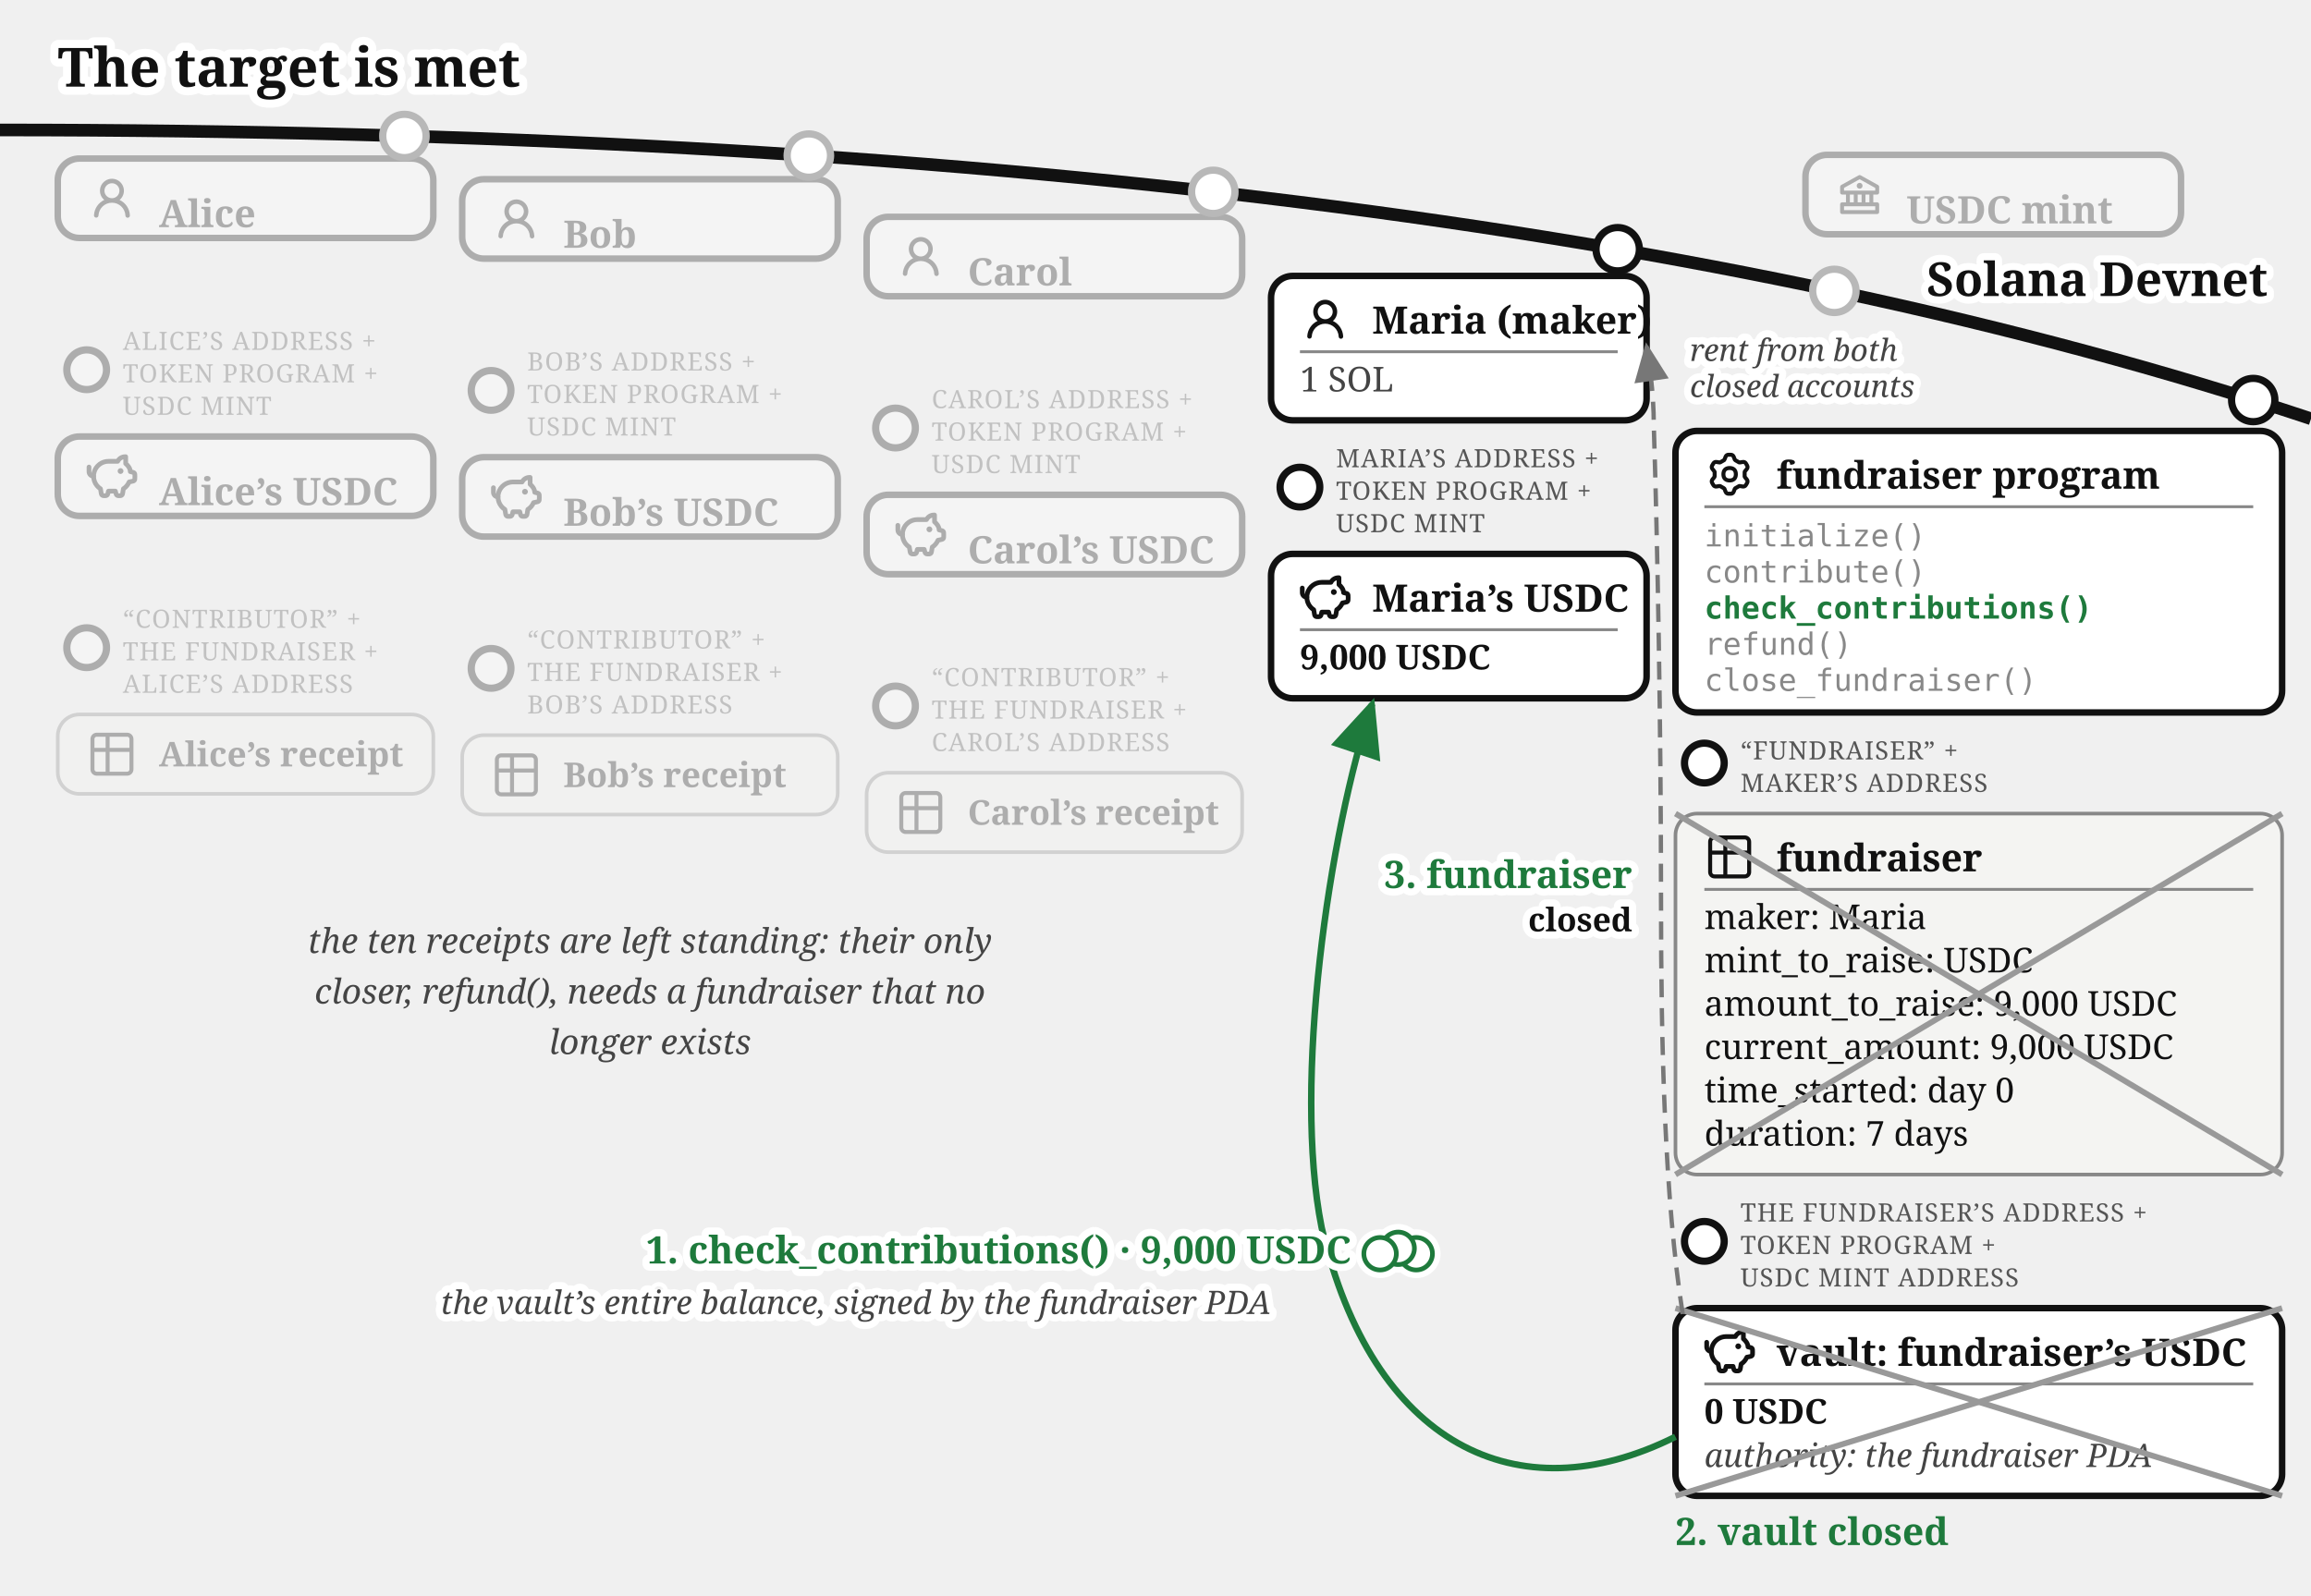
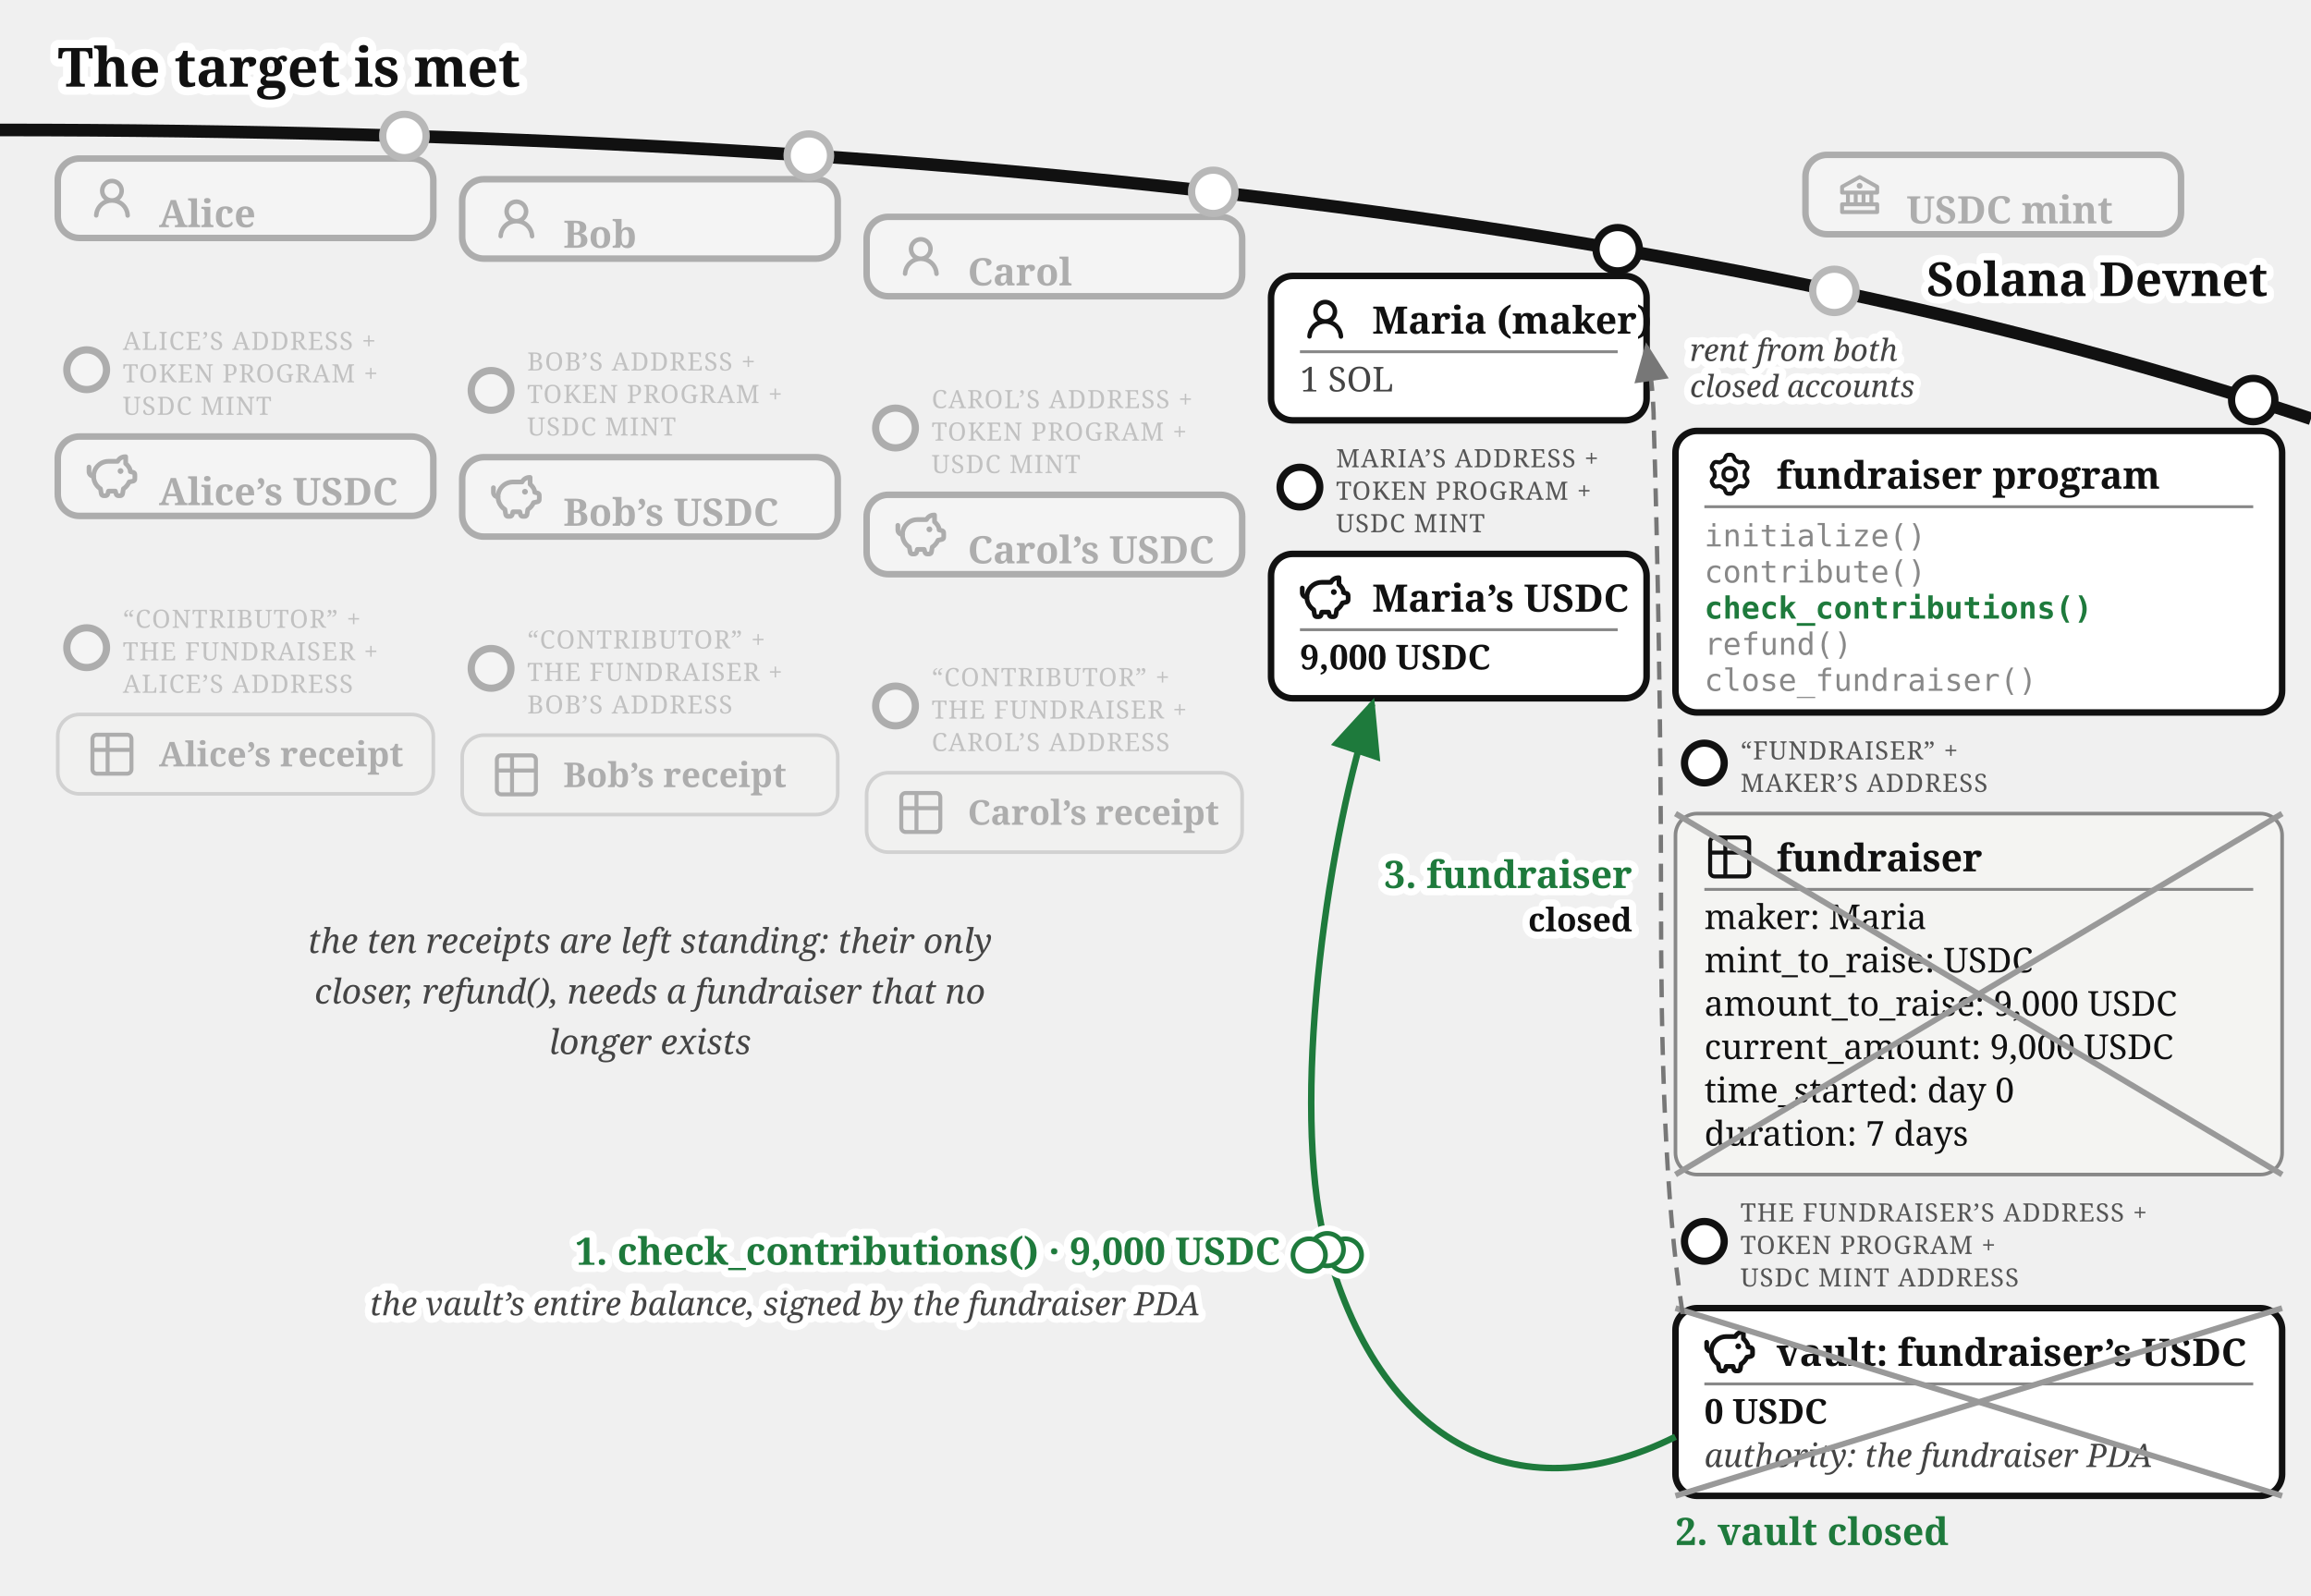
<svg xmlns="http://www.w3.org/2000/svg" viewBox="0 0 640 442" font-family="Gelasio, Georgia, serif" fill="#111">
  <text stroke="#fff" stroke-width="4.5" paint-order="stroke" stroke-linejoin="round" x="16" y="24" font-size="15" font-weight="bold">The target is met</text>
  <defs>
    <marker id="fund-succ-a" markerWidth="9" markerHeight="8" refX="8" refY="4" orient="auto">
      <path d="M0,0 L9,4 L0,8 z" fill="#1e7a3c" />
    </marker>
    <marker id="fund-succ-g" markerWidth="9" markerHeight="8" refX="8" refY="4" orient="auto">
      <path d="M0,0 L9,4 L0,8 z" fill="#777" />
    </marker>
  </defs>
  <path d="M 0,36 Q 400,36 640,116" fill="none" stroke="#111" stroke-width="3.5" />
  <text stroke="#fff" stroke-width="4" paint-order="stroke" stroke-linejoin="round" x="628" y="82" font-size="13" font-weight="bold" fill="#111" text-anchor="end">Solana Devnet</text>
  <circle cx="508" cy="80.573" r="7" fill="#fff" />
  <g opacity="0.3">
    <circle cx="508" cy="80.573" r="6" fill="#fff" stroke="#111" stroke-width="2" />
    <rect x="500" y="42.893" width="104" height="22" rx="6" fill="#fff" stroke="#111" stroke-width="1.8" />
    <g transform="translate(508,46.8932)">
      <g transform="translate(0.52,0.519) scale(0.54)" fill="#111">
        <path d="m21.49 7.13l-9-5a.99.99 0 0 0-.97 0l-9.01 5C2.19 7.31 2 7.64 2 8v3c0 .55.45 1 1 1h2v4H3c-.55 0-1 .45-1 1v4c0 .55.45 1 1 1h18c.55 0 1-.45 1-1v-4c0-.55-.45-1-1-1h-2v-4h2c.55 0 1-.45 1-1V8a1 1 0 0 0-.51-.87M7 12h2v4H7zm6 0v4h-2v-4zm7 6v2H4v-2zm-3-2h-2v-4h2zm3-6H4V8.59l8-4.44l8 4.44z" />
        <path d="M12 6a1.5 1.5 0 1 0 0 3a1.5 1.5 0 1 0 0-3" />
      </g>
    </g>
    <text x="528" y="61.89" font-size="10.5" font-weight="bold">USDC mint</text>
  </g>
  <circle cx="112" cy="37.663" r="7" fill="#fff" />
  <g opacity="0.3">
    <circle cx="112" cy="37.663" r="6" fill="#fff" stroke="#111" stroke-width="2" />
    <rect x="16" y="43.917" width="104" height="22" rx="6" fill="#fff" stroke="#111" stroke-width="1.8" />
    <g transform="translate(24,47.9168)">
      <g transform="translate(0.36,0.767) scale(0.8301)" fill="#111">
        <path d="M10.561 8.073a6 6 0 0 1 3.432 5.142a.75.75 0 1 1-1.498.07a4.5 4.5 0 0 0-8.99 0a.75.75 0 0 1-1.498-.07a6 6 0 0 1 3.431-5.142a3.999 3.999 0 1 1 5.123 0M10.5 5a2.5 2.5 0 1 0-5 0a2.5 2.5 0 0 0 5 0" />
      </g>
    </g>
    <text x="44" y="62.92" font-size="10.5" font-weight="bold">Alice</text>
  </g>
  <g opacity="0.3">
    <circle cx="24" cy="102.417" r="5.5" fill="#fff" stroke="#111" stroke-width="2" />
    <text x="34" y="96.917" font-size="7" letter-spacing="0.3" fill="#555">ALICE’S ADDRESS +</text>
    <text x="34" y="105.917" font-size="7" letter-spacing="0.3" fill="#555">TOKEN PROGRAM +</text>
    <text x="34" y="114.917" font-size="7" letter-spacing="0.3" fill="#555">USDC MINT</text>
    <rect x="16" y="120.917" width="104" height="22" rx="6" fill="#fff" stroke="#111" stroke-width="1.8" />
    <g transform="translate(24,124.917)">
      <g transform="translate(-0.624,-0.624) scale(0.6353)" fill="none" stroke="#111" stroke-linecap="round" stroke-linejoin="round" stroke-width="2.047">
        <path d="M14.5 5.5h-4A6.5 6.5 0 0 0 7 17.478l.288 1.738c.07.423.105.635.202.798a1 1 0 0 0 .49.416c.178.07.392.07.822.07c.397 0 .596 0 .764-.062a1 1 0 0 0 .479-.374c.1-.148.15-.34.246-.727l.209-.837h3l.21.837c.096.386.144.58.245.727a1 1 0 0 0 .479.374c.168.062.367.062.764.062c.43 0 .644 0 .821-.07a1 1 0 0 0 .49-.416c.098-.163.133-.375.203-.798L17 17.478a6.5 6.5 0 0 0 2.502-2.978l.89-.178c.77-.154 1.155-.231 1.381-.508c.227-.276.227-.669.227-1.453v-.3c0-.75 0-1.124-.212-1.396c-.212-.27-.575-.362-1.303-.544L20 10c0-1.5-1.167-2.833-2-3.5v-3h-.264c-1.37 0-2.623.774-3.236 2" />
        <path d="M15.875 9.75h-.125m.25 0a.25.25 0 1 1-.5 0a.25.25 0 0 1 .5 0M2 8v2a2 2 0 0 0 2 2" />
      </g>
    </g>
    <text x="44" y="139.92" font-size="10.5" font-weight="bold">Alice’s USDC</text>
  </g>
  <g opacity="0.3">
    <circle cx="24" cy="179.417" r="5.5" fill="#fff" stroke="#111" stroke-width="2" />
    <text x="34" y="173.917" font-size="7" letter-spacing="0.3" fill="#555">“CONTRIBUTOR” +</text>
    <text x="34" y="182.917" font-size="7" letter-spacing="0.3" fill="#555">THE FUNDRAISER +</text>
    <text x="34" y="191.917" font-size="7" letter-spacing="0.3" fill="#555">ALICE’S ADDRESS</text>
    <rect x="16" y="197.917" width="104" height="22" rx="6" fill="#f4f4f2" stroke="#888" />
    <g transform="translate(24,201.917)">
      <g transform="translate(-0.195,-0.195) scale(0.6)" fill="none" stroke="#111" stroke-linecap="round" stroke-linejoin="round" stroke-width="1.843">
        <path d="M3 5a2 2 0 0 1 2-2h14a2 2 0 0 1 2 2v14a2 2 0 0 1-2 2H5a2 2 0 0 1-2-2zm0 5h18M10 3v18" />
      </g>
    </g>
    <text x="44" y="212.317" font-size="9.5" font-weight="bold">Alice’s receipt</text>
  </g>
  <circle cx="224" cy="43.091" r="7" fill="#fff" />
  <g opacity="0.3">
    <circle cx="224" cy="43.091" r="6" fill="#fff" stroke="#111" stroke-width="2" />
    <rect x="128" y="49.644" width="104" height="22" rx="6" fill="#fff" stroke="#111" stroke-width="1.8" />
    <g transform="translate(136,53.6439)">
      <g transform="translate(0.36,0.767) scale(0.8301)" fill="#111">
        <path d="M10.561 8.073a6 6 0 0 1 3.432 5.142a.75.75 0 1 1-1.498.07a4.5 4.5 0 0 0-8.99 0a.75.75 0 0 1-1.498-.07a6 6 0 0 1 3.431-5.142a3.999 3.999 0 1 1 5.123 0M10.5 5a2.5 2.5 0 1 0-5 0a2.5 2.5 0 0 0 5 0" />
      </g>
    </g>
    <text x="156" y="68.64" font-size="10.5" font-weight="bold">Bob</text>
  </g>
  <g opacity="0.3">
    <circle cx="136" cy="108.144" r="5.5" fill="#fff" stroke="#111" stroke-width="2" />
    <text x="146" y="102.644" font-size="7" letter-spacing="0.3" fill="#555">BOB’S ADDRESS +</text>
    <text x="146" y="111.644" font-size="7" letter-spacing="0.3" fill="#555">TOKEN PROGRAM +</text>
    <text x="146" y="120.644" font-size="7" letter-spacing="0.3" fill="#555">USDC MINT</text>
    <rect x="128" y="126.644" width="104" height="22" rx="6" fill="#fff" stroke="#111" stroke-width="1.8" />
    <g transform="translate(136,130.644)">
      <g transform="translate(-0.624,-0.624) scale(0.6353)" fill="none" stroke="#111" stroke-linecap="round" stroke-linejoin="round" stroke-width="2.047">
        <path d="M14.5 5.5h-4A6.5 6.5 0 0 0 7 17.478l.288 1.738c.07.423.105.635.202.798a1 1 0 0 0 .49.416c.178.07.392.07.822.07c.397 0 .596 0 .764-.062a1 1 0 0 0 .479-.374c.1-.148.15-.34.246-.727l.209-.837h3l.21.837c.096.386.144.58.245.727a1 1 0 0 0 .479.374c.168.062.367.062.764.062c.43 0 .644 0 .821-.07a1 1 0 0 0 .49-.416c.098-.163.133-.375.203-.798L17 17.478a6.5 6.5 0 0 0 2.502-2.978l.89-.178c.77-.154 1.155-.231 1.381-.508c.227-.276.227-.669.227-1.453v-.3c0-.75 0-1.124-.212-1.396c-.212-.27-.575-.362-1.303-.544L20 10c0-1.5-1.167-2.833-2-3.5v-3h-.264c-1.37 0-2.623.774-3.236 2" />
        <path d="M15.875 9.75h-.125m.25 0a.25.25 0 1 1-.5 0a.25.25 0 0 1 .5 0M2 8v2a2 2 0 0 0 2 2" />
      </g>
    </g>
    <text x="156" y="145.64" font-size="10.5" font-weight="bold">Bob’s USDC</text>
  </g>
  <g opacity="0.3">
    <circle cx="136" cy="185.144" r="5.5" fill="#fff" stroke="#111" stroke-width="2" />
    <text x="146" y="179.644" font-size="7" letter-spacing="0.3" fill="#555">“CONTRIBUTOR” +</text>
    <text x="146" y="188.644" font-size="7" letter-spacing="0.3" fill="#555">THE FUNDRAISER +</text>
    <text x="146" y="197.644" font-size="7" letter-spacing="0.3" fill="#555">BOB’S ADDRESS</text>
    <rect x="128" y="203.644" width="104" height="22" rx="6" fill="#f4f4f2" stroke="#888" />
    <g transform="translate(136,207.644)">
      <g transform="translate(-0.195,-0.195) scale(0.6)" fill="none" stroke="#111" stroke-linecap="round" stroke-linejoin="round" stroke-width="1.843">
        <path d="M3 5a2 2 0 0 1 2-2h14a2 2 0 0 1 2 2v14a2 2 0 0 1-2 2H5a2 2 0 0 1-2-2zm0 5h18M10 3v18" />
      </g>
    </g>
    <text x="156" y="218.044" font-size="9.5" font-weight="bold">Bob’s receipt</text>
  </g>
  <circle cx="336" cy="53.138" r="7" fill="#fff" />
  <g opacity="0.3">
    <circle cx="336" cy="53.138" r="6" fill="#fff" stroke="#111" stroke-width="2" />
    <rect x="240" y="60.062" width="104" height="22" rx="6" fill="#fff" stroke="#111" stroke-width="1.8" />
    <g transform="translate(248,64.0617)">
      <g transform="translate(0.36,0.767) scale(0.8301)" fill="#111">
        <path d="M10.561 8.073a6 6 0 0 1 3.432 5.142a.75.75 0 1 1-1.498.07a4.5 4.5 0 0 0-8.99 0a.75.75 0 0 1-1.498-.07a6 6 0 0 1 3.431-5.142a3.999 3.999 0 1 1 5.123 0M10.5 5a2.5 2.5 0 1 0-5 0a2.5 2.5 0 0 0 5 0" />
      </g>
    </g>
    <text x="268" y="79.06" font-size="10.5" font-weight="bold">Carol</text>
  </g>
  <g opacity="0.3">
    <circle cx="248" cy="118.562" r="5.5" fill="#fff" stroke="#111" stroke-width="2" />
    <text x="258" y="113.062" font-size="7" letter-spacing="0.3" fill="#555">CAROL’S ADDRESS +</text>
    <text x="258" y="122.062" font-size="7" letter-spacing="0.3" fill="#555">TOKEN PROGRAM +</text>
    <text x="258" y="131.062" font-size="7" letter-spacing="0.3" fill="#555">USDC MINT</text>
    <rect x="240" y="137.062" width="104" height="22" rx="6" fill="#fff" stroke="#111" stroke-width="1.8" />
    <g transform="translate(248,141.062)">
      <g transform="translate(-0.624,-0.624) scale(0.6353)" fill="none" stroke="#111" stroke-linecap="round" stroke-linejoin="round" stroke-width="2.047">
        <path d="M14.5 5.5h-4A6.5 6.5 0 0 0 7 17.478l.288 1.738c.07.423.105.635.202.798a1 1 0 0 0 .49.416c.178.07.392.07.822.07c.397 0 .596 0 .764-.062a1 1 0 0 0 .479-.374c.1-.148.15-.34.246-.727l.209-.837h3l.21.837c.096.386.144.58.245.727a1 1 0 0 0 .479.374c.168.062.367.062.764.062c.43 0 .644 0 .821-.07a1 1 0 0 0 .49-.416c.098-.163.133-.375.203-.798L17 17.478a6.5 6.5 0 0 0 2.502-2.978l.89-.178c.77-.154 1.155-.231 1.381-.508c.227-.276.227-.669.227-1.453v-.3c0-.75 0-1.124-.212-1.396c-.212-.27-.575-.362-1.303-.544L20 10c0-1.5-1.167-2.833-2-3.5v-3h-.264c-1.37 0-2.623.774-3.236 2" />
        <path d="M15.875 9.75h-.125m.25 0a.25.25 0 1 1-.5 0a.25.25 0 0 1 .5 0M2 8v2a2 2 0 0 0 2 2" />
      </g>
    </g>
    <text x="268" y="156.06" font-size="10.5" font-weight="bold">Carol’s USDC</text>
  </g>
  <g opacity="0.3">
    <circle cx="248" cy="195.562" r="5.5" fill="#fff" stroke="#111" stroke-width="2" />
    <text x="258" y="190.062" font-size="7" letter-spacing="0.3" fill="#555">“CONTRIBUTOR” +</text>
    <text x="258" y="199.062" font-size="7" letter-spacing="0.3" fill="#555">THE FUNDRAISER +</text>
    <text x="258" y="208.062" font-size="7" letter-spacing="0.3" fill="#555">CAROL’S ADDRESS</text>
    <rect x="240" y="214.062" width="104" height="22" rx="6" fill="#f4f4f2" stroke="#888" />
    <g transform="translate(248,218.062)">
      <g transform="translate(-0.195,-0.195) scale(0.6)" fill="none" stroke="#111" stroke-linecap="round" stroke-linejoin="round" stroke-width="1.843">
        <path d="M3 5a2 2 0 0 1 2-2h14a2 2 0 0 1 2 2v14a2 2 0 0 1-2 2H5a2 2 0 0 1-2-2zm0 5h18M10 3v18" />
      </g>
    </g>
    <text x="268" y="228.462" font-size="9.5" font-weight="bold">Carol’s receipt</text>
  </g>
  <g>
    <circle cx="448" cy="69.033" r="6" fill="#fff" stroke="#111" stroke-width="2" />
    <rect x="352" y="76.436" width="104" height="40" rx="6" fill="#fff" stroke="#111" stroke-width="1.8" />
    <g transform="translate(360,81.4364)">
      <g transform="translate(0.36,0.767) scale(0.8301)" fill="#111">
        <path d="M10.561 8.073a6 6 0 0 1 3.432 5.142a.75.75 0 1 1-1.498.07a4.5 4.5 0 0 0-8.99 0a.75.75 0 0 1-1.498-.07a6 6 0 0 1 3.431-5.142a3.999 3.999 0 1 1 5.123 0M10.5 5a2.5 2.5 0 1 0-5 0a2.5 2.5 0 0 0 5 0" />
      </g>
    </g>
    <text x="380" y="92.436" font-size="10.5" font-weight="bold">Maria (maker)</text>
    <line x1="360" y1="97.436" x2="448" y2="97.436" stroke="#888" stroke-width="0.8" />
    <text x="360" y="108.436" font-size="9.5" fill="#444">1 SOL</text>
  </g>
  <g>
    <circle cx="360" cy="134.936" r="5.5" fill="#fff" stroke="#111" stroke-width="2" />
    <text x="370" y="129.436" font-size="7" letter-spacing="0.3" fill="#555">MARIA’S ADDRESS +</text>
    <text x="370" y="138.436" font-size="7" letter-spacing="0.3" fill="#555">TOKEN PROGRAM +</text>
    <text x="370" y="147.436" font-size="7" letter-spacing="0.3" fill="#555">USDC MINT</text>
    <rect x="352" y="153.436" width="104" height="40" rx="6" fill="#fff" stroke="#111" stroke-width="1.8" />
    <g transform="translate(360,158.436)">
      <g transform="translate(-0.624,-0.624) scale(0.6353)" fill="none" stroke="#111" stroke-linecap="round" stroke-linejoin="round" stroke-width="2.047">
        <path d="M14.5 5.5h-4A6.5 6.5 0 0 0 7 17.478l.288 1.738c.07.423.105.635.202.798a1 1 0 0 0 .49.416c.178.07.392.07.822.07c.397 0 .596 0 .764-.062a1 1 0 0 0 .479-.374c.1-.148.15-.34.246-.727l.209-.837h3l.21.837c.096.386.144.58.245.727a1 1 0 0 0 .479.374c.168.062.367.062.764.062c.43 0 .644 0 .821-.07a1 1 0 0 0 .49-.416c.098-.163.133-.375.203-.798L17 17.478a6.5 6.5 0 0 0 2.502-2.978l.89-.178c.77-.154 1.155-.231 1.381-.508c.227-.276.227-.669.227-1.453v-.3c0-.75 0-1.124-.212-1.396c-.212-.27-.575-.362-1.303-.544L20 10c0-1.5-1.167-2.833-2-3.5v-3h-.264c-1.37 0-2.623.774-3.236 2" />
        <path d="M15.875 9.75h-.125m.25 0a.25.25 0 1 1-.5 0a.25.25 0 0 1 .5 0M2 8v2a2 2 0 0 0 2 2" />
      </g>
    </g>
    <text x="380" y="169.436" font-size="10.5" font-weight="bold">Maria’s USDC</text>
    <line x1="360" y1="174.436" x2="448" y2="174.436" stroke="#888" stroke-width="0.8" />
    <text x="360" y="185.436" font-size="9.5" font-weight="bold">9,000 USDC</text>
  </g>
  <g>
    <circle cx="624" cy="110.812" r="6" fill="#fff" stroke="#111" stroke-width="2" />
    <rect x="464" y="119.37" width="168" height="78" rx="6" fill="#fff" stroke="#111" stroke-width="1.8" />
    <g transform="translate(472,124.37)">
      <g transform="translate(0.951,0.952) scale(0.864)" fill="none" stroke="#111" stroke-linecap="round" stroke-linejoin="round" stroke-width="1.28">
        <path d="M11.808 7.727c0 .05.017.1.048.14l.667.84a.96.96 0 0 1 .082 1.08l-.392.676a.96.96 0 0 1-.975.47l-1.063-.16a.23.23 0 0 0-.145.027l-1.26.727a.23.23 0 0 0-.096.112l-.392 1a.96.96 0 0 1-.893.611h-.782a.96.96 0 0 1-.893-.61l-.392-1a.23.23 0 0 0-.096-.113L3.967 10.8a.23.23 0 0 0-.145-.028l-1.063.162a.96.96 0 0 1-.976-.47l-.39-.677a.96.96 0 0 1 .08-1.08l.67-.84a.22.22 0 0 0 .05-.14V6.273c0-.05-.018-.1-.05-.14l-.67-.84a.96.96 0 0 1-.08-1.08l.39-.676a.96.96 0 0 1 .976-.47l1.06.16a.23.23 0 0 0 .145-.027l1.262-.73a.23.23 0 0 0 .096-.113l.394-.996A.96.96 0 0 1 6.61.75h.784a.96.96 0 0 1 .893.61l.392.997q.028.075.096.116l1.26.727a.23.23 0 0 0 .145.028l1.062-.162a.96.96 0 0 1 .976.47l.391.677a.96.96 0 0 1-.081 1.08l-.67.84a.22.22 0 0 0-.049.14v1.454Z" />
        <path d="M7 8.996c1.277 0 1.996-.719 1.996-1.996S8.277 5.004 7 5.004S5.004 5.723 5.004 7S5.723 8.996 7 8.996" />
      </g>
    </g>
    <text x="492" y="135.37" font-size="10.5" font-weight="bold">fundraiser program</text>
    <line x1="472" y1="140.37" x2="624" y2="140.37" stroke="#888" stroke-width="0.8" />
    <text x="472" y="151.37" font-size="8.5" font-family="'DejaVu Sans Mono', Menlo, monospace" fill="#888">initialize()</text>
    <text x="472" y="161.37" font-size="8.5" font-family="'DejaVu Sans Mono', Menlo, monospace" fill="#888">contribute()</text>
    <text x="472" y="171.37" font-size="8.5" font-family="'DejaVu Sans Mono', Menlo, monospace" font-weight="bold" fill="#1e7a3c">check_contributions()</text>
    <text x="472" y="181.37" font-size="8.5" font-family="'DejaVu Sans Mono', Menlo, monospace" fill="#888">refund()</text>
    <text x="472" y="191.37" font-size="8.5" font-family="'DejaVu Sans Mono', Menlo, monospace" fill="#888">close_fundraiser()</text>
  </g>
  <g>
    <circle cx="472" cy="211.37" r="5.5" fill="#fff" stroke="#111" stroke-width="2" />
    <text x="482" y="210.37" font-size="7" letter-spacing="0.3" fill="#555">“FUNDRAISER” +</text>
    <text x="482" y="219.37" font-size="7" letter-spacing="0.3" fill="#555">MAKER’S ADDRESS</text>
    <rect x="464" y="225.37" width="168" height="100" rx="6" fill="#f4f4f2" stroke="#888" />
    <g transform="translate(472,230.37)">
      <g transform="translate(-0.195,-0.195) scale(0.6)" fill="none" stroke="#111" stroke-linecap="round" stroke-linejoin="round" stroke-width="1.843">
        <path d="M3 5a2 2 0 0 1 2-2h14a2 2 0 0 1 2 2v14a2 2 0 0 1-2 2H5a2 2 0 0 1-2-2zm0 5h18M10 3v18" />
      </g>
    </g>
    <text x="492" y="241.37" font-size="10.5" font-weight="bold">fundraiser</text>
    <line x1="472" y1="246.37" x2="624" y2="246.37" stroke="#888" stroke-width="0.8" />
    <text x="472" y="257.37" font-size="9.5">maker: Maria</text>
    <text x="472" y="269.37" font-size="9.5">mint_to_raise: USDC</text>
    <text x="472" y="281.37" font-size="9.5">amount_to_raise: 9,000 USDC</text>
    <text x="472" y="293.37" font-size="9.5">current_amount: 9,000 USDC</text>
    <text x="472" y="305.37" font-size="9.5">time_started: day 0</text>
    <text x="472" y="317.37" font-size="9.5">duration: 7 days</text>
    <line x1="464" y1="225.37" x2="632" y2="325.37" stroke="#999" stroke-width="1.6" />
    <line x1="632" y1="225.37" x2="464" y2="325.37" stroke="#999" stroke-width="1.6" />
  </g>
  <g>
    <circle cx="472" cy="343.87" r="5.5" fill="#fff" stroke="#111" stroke-width="2" />
    <text x="482" y="338.37" font-size="7" letter-spacing="0.3" fill="#555">THE FUNDRAISER’S ADDRESS +</text>
    <text x="482" y="347.37" font-size="7" letter-spacing="0.3" fill="#555">TOKEN PROGRAM +</text>
    <text x="482" y="356.37" font-size="7" letter-spacing="0.3" fill="#555">USDC MINT ADDRESS</text>
    <rect x="464" y="362.37" width="168" height="52" rx="6" fill="#fff" stroke="#111" stroke-width="1.8" />
    <g transform="translate(472,367.37)">
      <g transform="translate(-0.624,-0.624) scale(0.6353)" fill="none" stroke="#111" stroke-linecap="round" stroke-linejoin="round" stroke-width="2.047">
        <path d="M14.5 5.5h-4A6.5 6.5 0 0 0 7 17.478l.288 1.738c.07.423.105.635.202.798a1 1 0 0 0 .49.416c.178.07.392.07.822.07c.397 0 .596 0 .764-.062a1 1 0 0 0 .479-.374c.1-.148.15-.34.246-.727l.209-.837h3l.21.837c.096.386.144.58.245.727a1 1 0 0 0 .479.374c.168.062.367.062.764.062c.43 0 .644 0 .821-.07a1 1 0 0 0 .49-.416c.098-.163.133-.375.203-.798L17 17.478a6.5 6.5 0 0 0 2.502-2.978l.89-.178c.77-.154 1.155-.231 1.381-.508c.227-.276.227-.669.227-1.453v-.3c0-.75 0-1.124-.212-1.396c-.212-.27-.575-.362-1.303-.544L20 10c0-1.5-1.167-2.833-2-3.5v-3h-.264c-1.37 0-2.623.774-3.236 2" />
        <path d="M15.875 9.75h-.125m.25 0a.25.25 0 1 1-.5 0a.25.25 0 0 1 .5 0M2 8v2a2 2 0 0 0 2 2" />
      </g>
    </g>
    <text x="492" y="378.37" font-size="10.5" font-weight="bold">vault: fundraiser’s USDC</text>
    <line x1="472" y1="383.37" x2="624" y2="383.37" stroke="#888" stroke-width="0.8" />
    <text x="472" y="394.37" font-size="9.5" font-weight="bold">0 USDC</text>
    <text x="472" y="406.37" font-size="9" font-style="italic" fill="#444">authority: the fundraiser PDA</text>
    <line x1="464" y1="362.37" x2="632" y2="414.37" stroke="#999" stroke-width="1.6" />
    <line x1="632" y1="362.37" x2="464" y2="414.37" stroke="#999" stroke-width="1.6" />
  </g>
  <path d="M 464,398 C 420,420 380,400 366,340 C 358,300 368.004,230.736 380,195" fill="none" stroke="#1e7a3c" stroke-width="1.8" marker-end="url(#fund-succ-a)" />
-   <text text-anchor="end" stroke="#fff" stroke-width="4" paint-order="stroke" stroke-linejoin="round" x="374.2" y="350" font-size="10.5" font-weight="bold" fill="#1e7a3c">1. check_contributions() · 9,000 USDC</text>
-   <text stroke="#fff" stroke-width="4" paint-order="stroke" stroke-linejoin="round" x="352" y="364" font-size="9" font-style="italic" fill="#444" text-anchor="end">the vault’s entire balance, signed by the fundraiser PDA</text>
+   <text text-anchor="end" stroke="#fff" stroke-width="4" paint-order="stroke" stroke-linejoin="round" x="354.57" y="350.36" font-size="10.5" font-weight="bold" fill="#1e7a3c">1. check_contributions() · 9,000 USDC</text>
+   <text stroke="#fff" stroke-width="4" paint-order="stroke" stroke-linejoin="round" x="332.37" y="364.36" font-size="9" font-style="italic" fill="#444" text-anchor="end">the vault’s entire balance, signed by the fundraiser PDA</text>
  <path d="M 466,364 C 461,332 460,290 460,250 C 460,200 459,150 458,118 C 458,108 456.593,100.08 456,96" fill="none" stroke="#777" stroke-width="1.2" stroke-dasharray="5 3" marker-end="url(#fund-succ-g)" />
  <text stroke="#fff" stroke-width="4" paint-order="stroke" stroke-linejoin="round" x="468" y="100" font-size="8.5" font-style="italic" fill="#444" text-anchor="start">rent from both</text>
  <text stroke="#fff" stroke-width="4" paint-order="stroke" stroke-linejoin="round" x="468" y="110" font-size="8.5" font-style="italic" fill="#444" text-anchor="start">closed accounts</text>
  <text stroke="#fff" stroke-width="4" paint-order="stroke" stroke-linejoin="round" x="452" y="246" font-size="10.5" font-weight="bold" fill="#1e7a3c" text-anchor="end">3. fundraiser</text>
  <text stroke="#fff" stroke-width="4" paint-order="stroke" stroke-linejoin="round" x="452" y="258" font-size="9" font-weight="bold" fill="#111" text-anchor="end">closed</text>
  <text x="464" y="428" font-size="10.5" font-weight="bold" fill="#1e7a3c">2. vault closed</text>
  <text x="180" y="264" font-size="9.5" fill="#444" font-style="italic" text-anchor="middle">the ten receipts are left standing: their only</text>
  <text x="180" y="278" font-size="9.5" fill="#444" font-style="italic" text-anchor="middle">closer, refund(), needs a fundraiser that no</text>
  <text x="180" y="292" font-size="9.5" fill="#444" font-style="italic" text-anchor="middle">longer exists</text>
-   <g class="coin" transform="translate(387.2,345.8)" fill="#fff">
+   <g class="coin" transform="translate(367.57,346.16)" fill="#fff">
    <g stroke="#fff" stroke-width="4.5">
      <circle cx="5" cy="1.5" r="4.5" />
      <circle cx="0" cy="0" r="4.5" />
      <circle cx="-5" cy="1.5" r="4.5" />
    </g>
    <g stroke="#1e7a3c" stroke-width="1.3">
      <circle cx="5" cy="1.5" r="4.5" />
      <circle cx="0" cy="0" r="4.5" />
      <circle cx="-5" cy="1.5" r="4.5" />
    </g>
  </g>
</svg>
